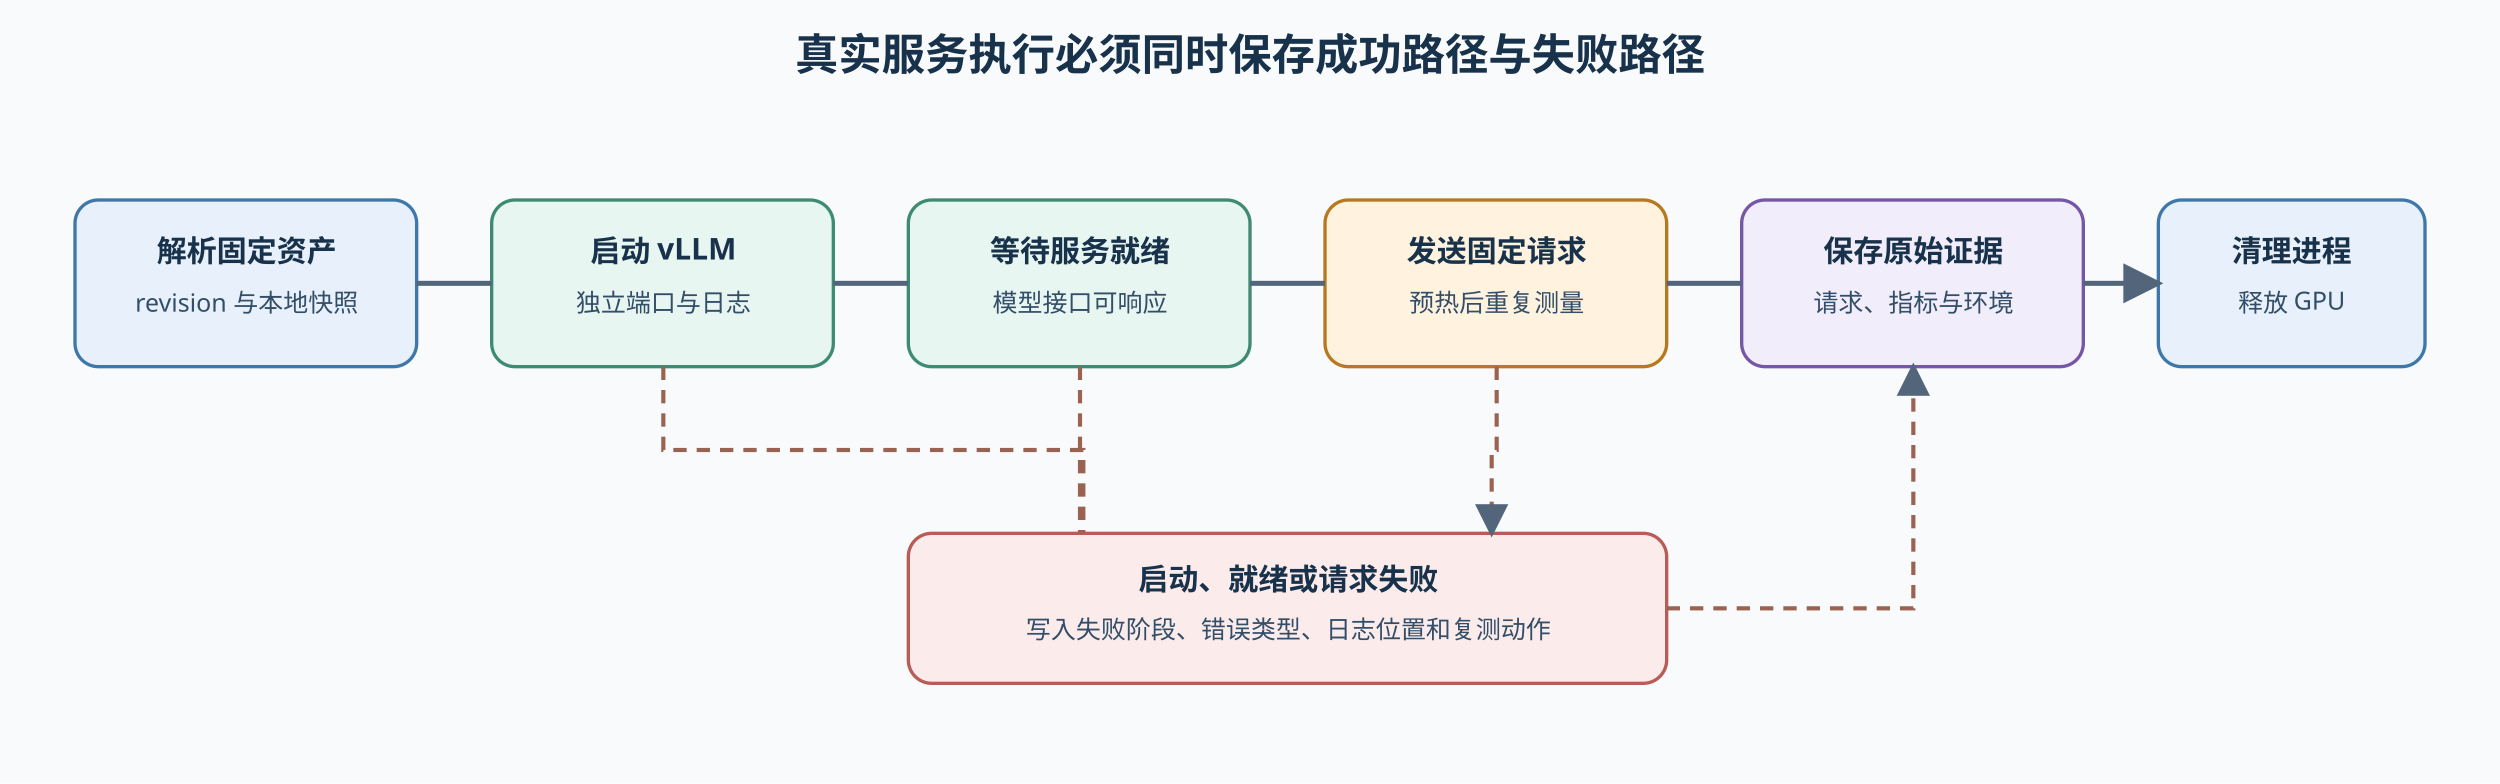
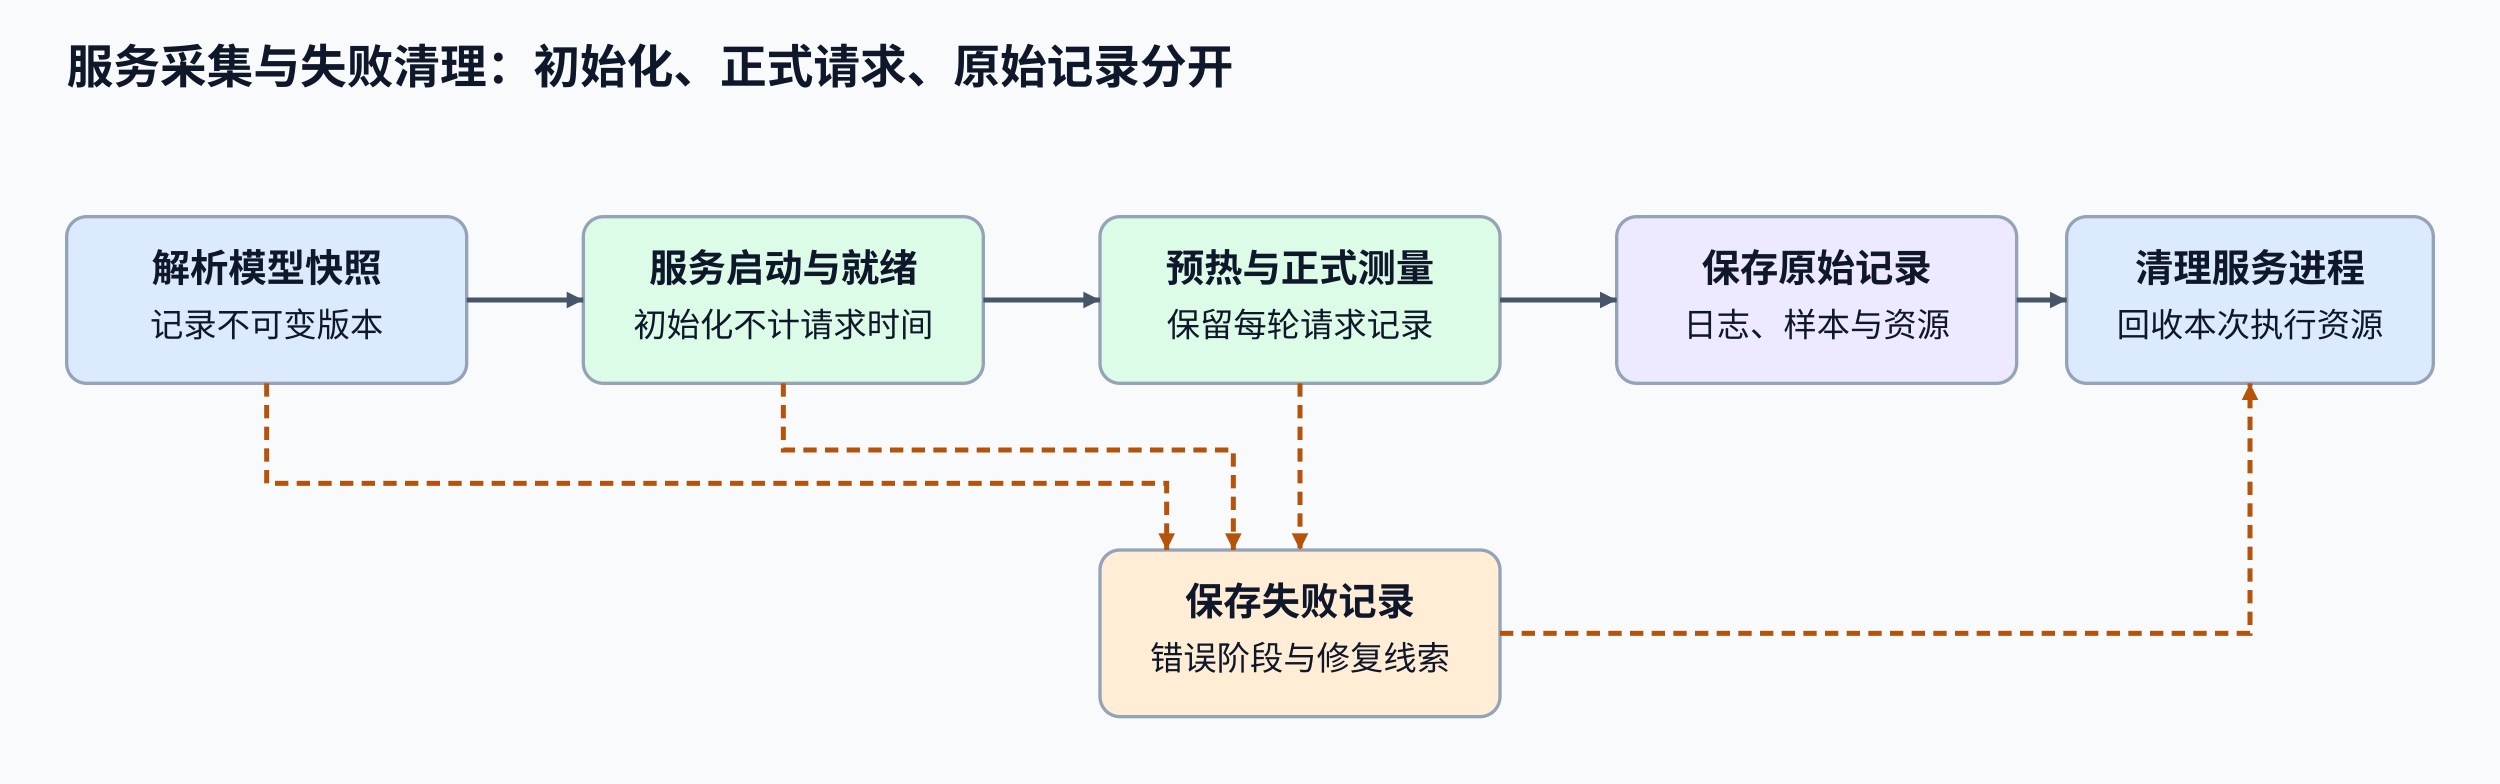
- <svg xmlns="http://www.w3.org/2000/svg" width="1500" height="470" viewBox="0 0 1500 470" role="img" aria-labelledby="svg-title svg-desc">
+ <svg xmlns="http://www.w3.org/2000/svg" width="1500" height="470" viewBox="0 0 1500 470" role="img" aria-labelledby="title desc">
  <defs>
-     <marker id="arrow" markerWidth="8" markerHeight="8" refX="7" refY="4" orient="auto">
-       <path d="M0 0L8 4L0 8Z" fill="#52657a" />
+     <marker id="arrow" viewBox="0 0 10 10" refX="10" refY="5" markerWidth="10" markerHeight="10" markerUnits="userSpaceOnUse" orient="auto">
+       <path d="M0 0L10 5L0 10Z" fill="#475569" />
    </marker>
-     <style>.t{font-weight:700;font-size:26px;font-family:sans-serif;fill:#18324b}.h{font-weight:600;font-size:18px;font-family:sans-serif;fill:#18324b}.b{font-size:15px;font-family:sans-serif;fill:#334e68}.l{fill:none;stroke:#52657a;stroke-width:3;marker-end:url(#arrow)}.d{fill:none;stroke:#9a6250;stroke-width:2.5;stroke-dasharray:8 6;marker-end:url(#arrow)}.a{fill:#e8f1fb;stroke:#3f78a8;stroke-width:2}.g{fill:#e8f6f1;stroke:#3f8b72;stroke-width:2}.o{fill:#fff3df;stroke:#b7791f;stroke-width:2}.p{fill:#f1edfb;stroke:#7657a5;stroke-width:2}.r{fill:#fbeceb;stroke:#b85c57;stroke-width:2}</style>
+     <marker id="failure" viewBox="0 0 10 10" refX="10" refY="5" markerWidth="10" markerHeight="10" markerUnits="userSpaceOnUse" orient="auto">
+       <path d="M0 0L10 5L0 10Z" fill="#b45309" />
+     </marker>
  </defs>
+   <style>text{font-family:'Noto Sans CJK SC',sans-serif;fill:#0f172a}.title{font-size:28px;font-weight:700}.head{font-size:23px;font-weight:700}.body{font-size:20px}.note{font-size:19px;fill:#475569}.node{rx:12;stroke:#94a3b8;stroke-width:2}.edge{fill:none;stroke:#475569;stroke-width:3;marker-end:url(#arrow)}.failure{fill:none;stroke:#b45309;stroke-width:3;stroke-dasharray:8 5;marker-end:url(#failure)}</style>
  <rect width="1500" height="470" fill="#f8fafc" />
-   <text x="750" y="42" text-anchor="middle" class="t">真实服务执行必须同时保存成功路径与失败路径</text>
-   <rect x="45" y="120" width="205" height="100" rx="14" class="a" />
-   <text x="148" y="157" text-anchor="middle" class="h">解析固定资产</text>
-   <text x="148" y="187" text-anchor="middle" class="b">revision 与本地快照</text>
-   <rect x="295" y="120" width="205" height="100" rx="14" class="g" />
-   <text x="398" y="157" text-anchor="middle" class="h">启动 vLLM</text>
-   <text x="398" y="187" text-anchor="middle" class="b">独立端口与日志</text>
-   <rect x="545" y="120" width="205" height="100" rx="14" class="g" />
-   <text x="648" y="157" text-anchor="middle" class="h">等待服务就绪</text>
-   <text x="648" y="187" text-anchor="middle" class="b">模型接口可响应</text>
-   <rect x="795" y="120" width="205" height="100" rx="14" class="o" />
-   <text x="898" y="157" text-anchor="middle" class="h">发送固定请求</text>
-   <text x="898" y="187" text-anchor="middle" class="b">预热后重复测量</text>
-   <rect x="1045" y="120" width="205" height="100" rx="14" class="p" />
-   <text x="1148" y="157" text-anchor="middle" class="h">保存原始证据</text>
-   <text x="1148" y="187" text-anchor="middle" class="b">请求、指标与环境</text>
-   <rect x="1295" y="120" width="160" height="100" rx="14" class="a" />
-   <text x="1375" y="157" text-anchor="middle" class="h">清理进程</text>
-   <text x="1375" y="187" text-anchor="middle" class="b">释放 GPU</text>
-   <path d="M250 170H295M500 170H545M750 170H795M1000 170H1045M1250 170H1295" class="l" />
-   <rect x="545" y="320" width="455" height="90" rx="14" class="r" />
-   <text x="773" y="354" text-anchor="middle" class="h">启动、就绪或请求失败</text>
-   <text x="773" y="383" text-anchor="middle" class="b">写入失败阶段、错误类型、日志位置和复测动作</text>
-   <path d="M398 220V270H650V320M648 220V320M898 220V270H895V320" class="d" />
-   <path d="M1000 365H1148V220" class="d" />
+   <text x="40" y="50" class="title">服务采集与失败清理：初始化、正式请求、原始记录分开</text>
+   <rect x="40" y="130" width="240" height="100" class="node" fill="#dbeafe" />
+   <text x="160" y="169" text-anchor="middle" class="head">解析模型快照</text>
+   <text x="160" y="202" text-anchor="middle" class="body">记录不可变版本</text>
+   <rect x="350" y="130" width="240" height="100" class="node" fill="#dcfce7" />
+   <text x="470" y="169" text-anchor="middle" class="head">服务启动与就绪</text>
+   <text x="470" y="202" text-anchor="middle" class="body">初始化不计请求时间</text>
+   <rect x="660" y="130" width="240" height="100" class="node" fill="#dcfce7" />
+   <text x="780" y="169" text-anchor="middle" class="head">预热与正式测量</text>
+   <text x="780" y="202" text-anchor="middle" class="body">保留每轮请求记录</text>
+   <rect x="970" y="130" width="240" height="100" class="node" fill="#ede9fe" />
+   <text x="1090" y="169" text-anchor="middle" class="head">保存原始记录</text>
+   <text x="1090" y="202" text-anchor="middle" class="body">日志、样本与资源</text>
+   <rect x="1240" y="130" width="220" height="100" class="node" fill="#dbeafe" />
+   <text x="1350" y="169" text-anchor="middle" class="head">清理服务进程</text>
+   <text x="1350" y="202" text-anchor="middle" class="body">回收本次执行资源</text>
+   <rect x="660" y="330" width="240" height="100" class="node" fill="#ffedd5" />
+   <text x="780" y="369" text-anchor="middle" class="head">保存失败记录</text>
+   <text x="780" y="402" text-anchor="middle" class="body">错误阶段与修复线索</text>
+   <path d="M280 180H350" class="edge" />
+   <path d="M590 180H660" class="edge" />
+   <path d="M900 180H970" class="edge" />
+   <path d="M1210 180H1240" class="edge" />
+   <path d="M160 230V290H700V330" class="failure" />
+   <path d="M470 230V270H740V330" class="failure" />
+   <path d="M780 230V330" class="failure" />
+   <path d="M900 380H1350V230" class="failure" />
</svg>
